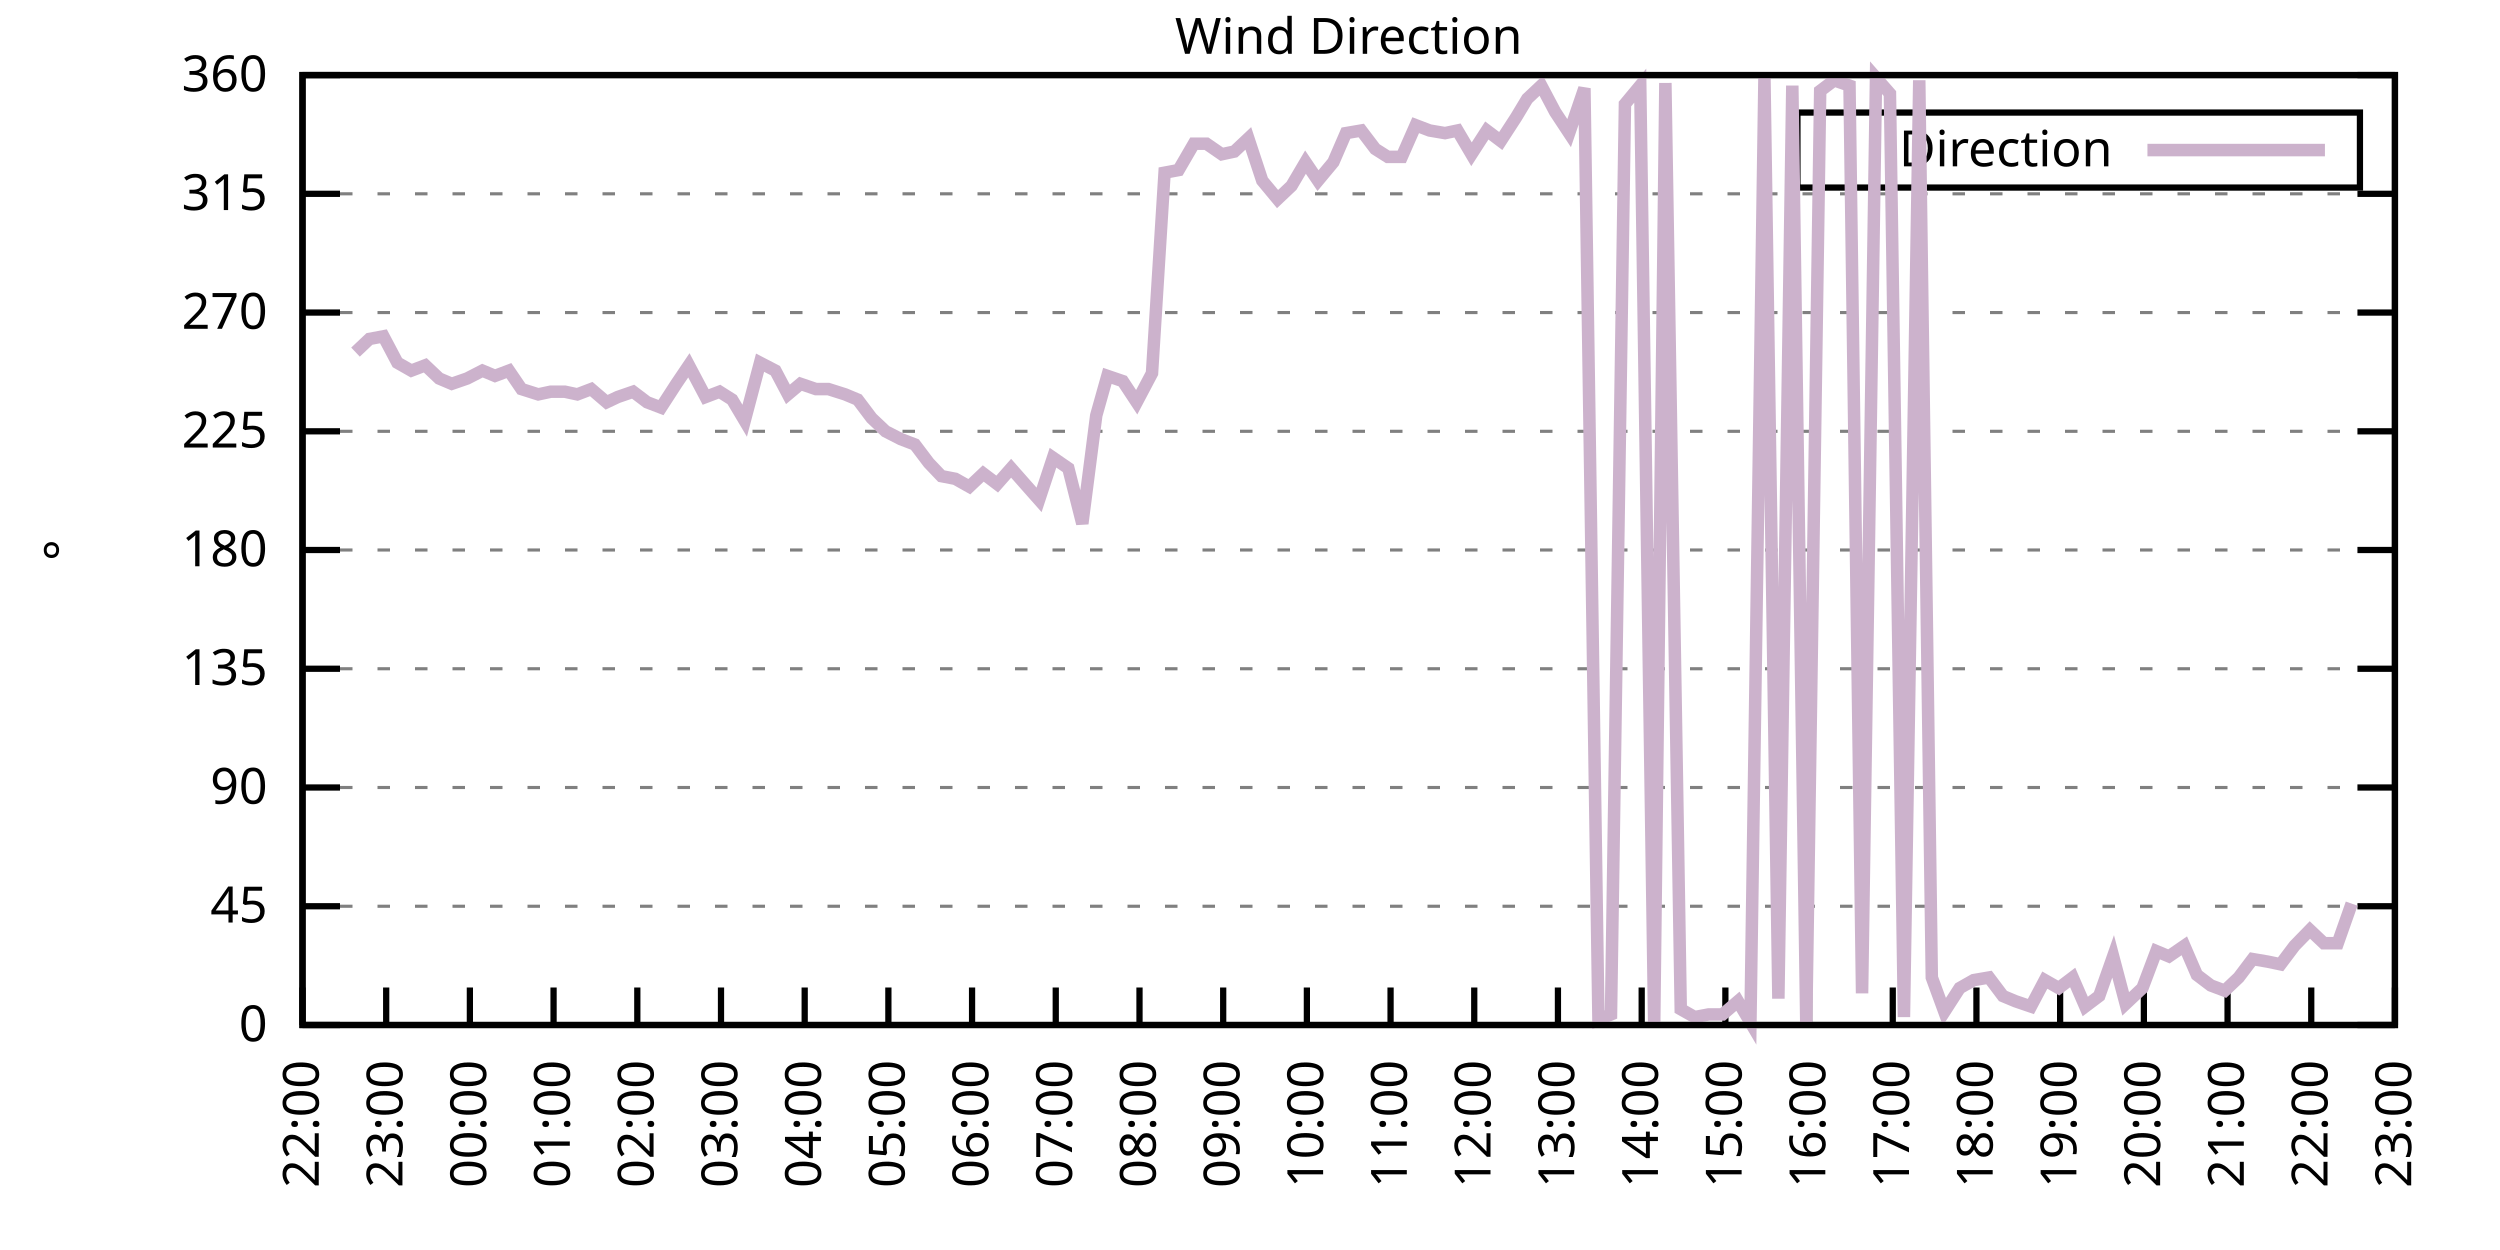
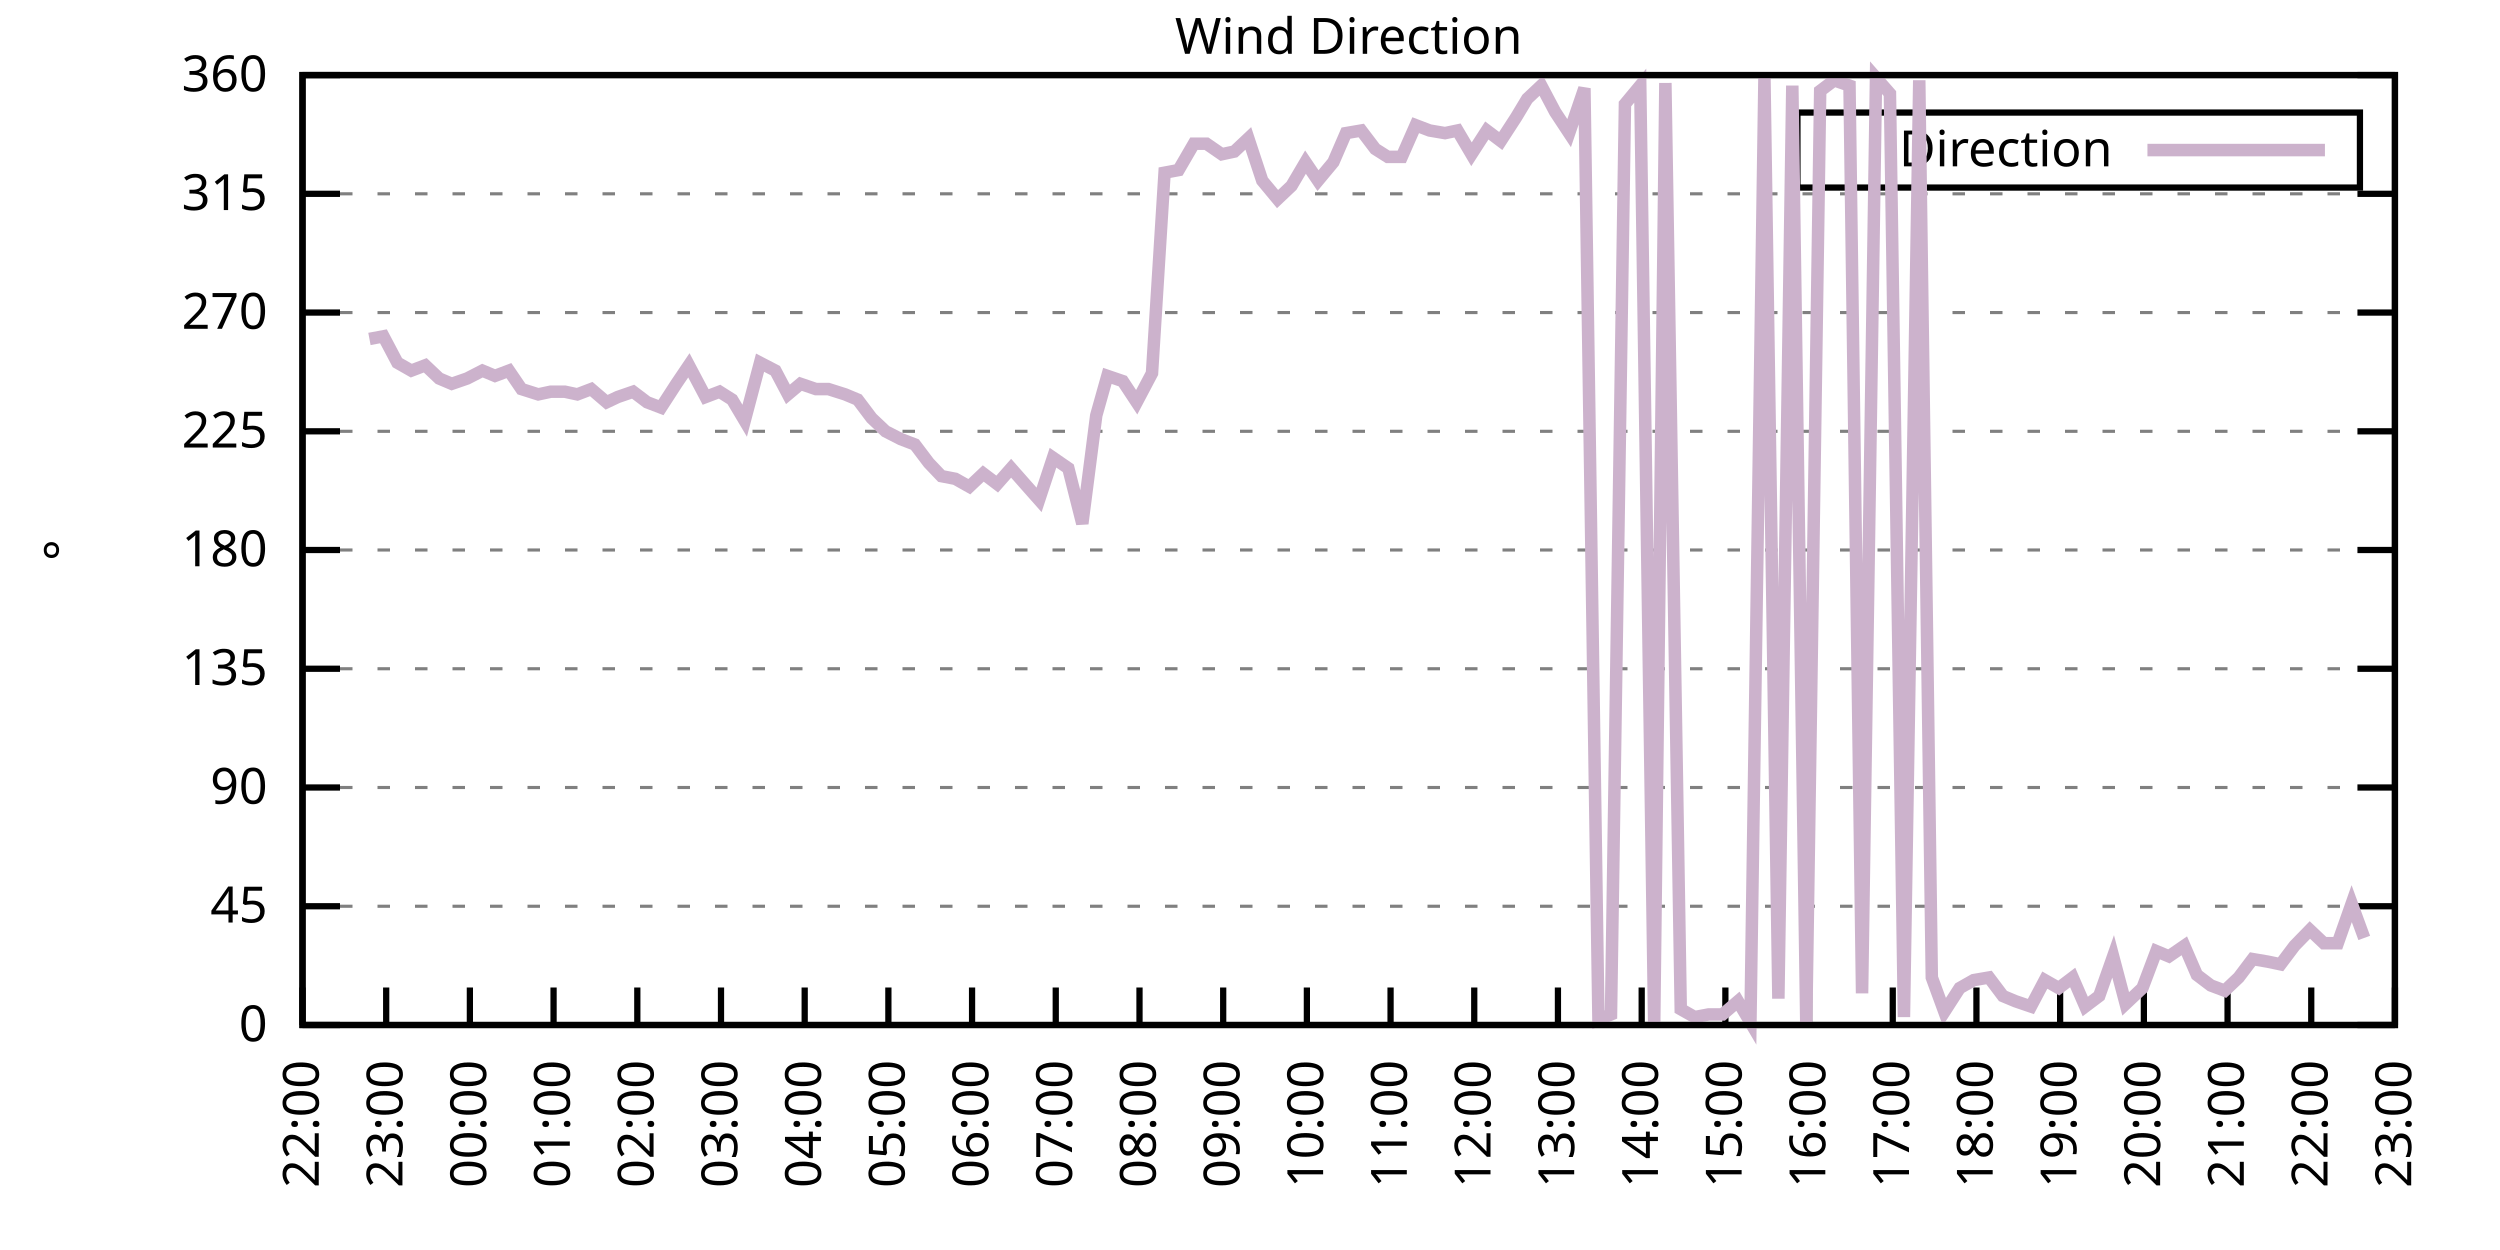
<svg xmlns="http://www.w3.org/2000/svg" xmlns:xlink="http://www.w3.org/1999/xlink" width="400" height="200" viewBox="0 0 400 200">
  <g id="gnuplot_canvas">
    <rect x="0" y="0" width="400" height="200" fill="none" />
    <defs>
      <circle id="gpDot" r="0.5" stroke-width="0.5" stroke="currentColor" />
      <path id="gpPt0" stroke-width="0.333" stroke="currentColor" d="M-1,0 h2 M0,-1 v2" />
      <path id="gpPt1" stroke-width="0.333" stroke="currentColor" d="M-1,-1 L1,1 M1,-1 L-1,1" />
      <path id="gpPt2" stroke-width="0.333" stroke="currentColor" d="M-1,0 L1,0 M0,-1 L0,1 M-1,-1 L1,1 M-1,1 L1,-1" />
      <rect id="gpPt3" stroke-width="0.333" stroke="currentColor" x="-1" y="-1" width="2" height="2" />
      <rect id="gpPt4" stroke-width="0.333" stroke="currentColor" fill="currentColor" x="-1" y="-1" width="2" height="2" />
      <circle id="gpPt5" stroke-width="0.333" stroke="currentColor" cx="0" cy="0" r="1" />
      <use xlink:href="#gpPt5" id="gpPt6" fill="currentColor" stroke="none" />
      <path id="gpPt7" stroke-width="0.333" stroke="currentColor" d="M0,-1.33 L-1.33,0.67 L1.33,0.67 z" />
      <use xlink:href="#gpPt7" id="gpPt8" fill="currentColor" stroke="none" />
      <use xlink:href="#gpPt7" id="gpPt9" stroke="currentColor" transform="rotate(180)" />
      <use xlink:href="#gpPt9" id="gpPt10" fill="currentColor" stroke="none" />
      <use xlink:href="#gpPt3" id="gpPt11" stroke="currentColor" transform="rotate(45)" />
      <use xlink:href="#gpPt11" id="gpPt12" fill="currentColor" stroke="none" />
      <path id="gpPt13" stroke-width="0.333" stroke="currentColor" d="M0,1.330 L1.265,0.411 L0.782,-1.067 L-0.782,-1.076 L-1.265,0.411 z" />
      <use xlink:href="#gpPt13" id="gpPt14" fill="currentColor" stroke="none" />
      <filter id="textbox" filterUnits="objectBoundingBox" x="0" y="0" height="1" width="1">
        <feFlood flood-color="white" flood-opacity="1" result="bgnd" />
        <feComposite in="SourceGraphic" in2="bgnd" operator="atop" />
      </filter>
      <filter id="greybox" filterUnits="objectBoundingBox" x="0" y="0" height="1" width="1">
        <feFlood flood-color="lightgrey" flood-opacity="1" result="grey" />
        <feComposite in="SourceGraphic" in2="grey" operator="atop" />
      </filter>
    </defs>
    <g fill="none" color="white" stroke="currentColor" stroke-width="1.00" stroke-linecap="butt" stroke-linejoin="miter">
</g>
    <g fill="none" color="black" stroke="currentColor" stroke-width="1.00" stroke-linecap="butt" stroke-linejoin="miter">
      <g stroke="none" shape-rendering="crispEdges">
        <polygon fill="rgb(255, 255, 255)" points="48.40,164.00 383.18,164.00 383.18,12.02 48.40,12.02 " />
      </g>
    </g>
    <g fill="none" color="black" stroke="currentColor" stroke-width="1.00" stroke-linecap="butt" stroke-linejoin="miter">
</g>
    <g fill="none" color="black" stroke="black" stroke-width="0.50" stroke-linecap="butt" stroke-linejoin="miter">
</g>
    <g fill="none" color="gray" stroke="currentColor" stroke-width="0.50" stroke-linecap="butt" stroke-linejoin="miter">
      <path stroke="gray" stroke-dasharray="2,4" class="gridline" d="M48.40,164.00 L383.19,164.00  " />
    </g>
    <g fill="none" color="gray" stroke="gray" stroke-width="1.00" stroke-linecap="butt" stroke-linejoin="miter">
</g>
    <g fill="none" color="black" stroke="currentColor" stroke-width="1.00" stroke-linecap="butt" stroke-linejoin="miter">
      <path stroke="black" d="M48.40,164.00 L54.40,164.00 M383.19,164.00 L377.19,164.00  " />
      <g transform="translate(42.80,166.60)" stroke="none" fill="black" font-family="Sans" font-size="8.00" text-anchor="end">
        <text>
          <tspan font-family="Sans"> 0</tspan>
        </text>
      </g>
    </g>
    <g fill="none" color="black" stroke="currentColor" stroke-width="1.00" stroke-linecap="butt" stroke-linejoin="miter">
</g>
    <g fill="none" color="black" stroke="black" stroke-width="0.50" stroke-linecap="butt" stroke-linejoin="miter">
</g>
    <g fill="none" color="gray" stroke="currentColor" stroke-width="0.50" stroke-linecap="butt" stroke-linejoin="miter">
      <path stroke="gray" stroke-dasharray="2,4" class="gridline" d="M48.40,145.00 L383.19,145.00  " />
    </g>
    <g fill="none" color="gray" stroke="gray" stroke-width="1.00" stroke-linecap="butt" stroke-linejoin="miter">
</g>
    <g fill="none" color="black" stroke="currentColor" stroke-width="1.00" stroke-linecap="butt" stroke-linejoin="miter">
      <path stroke="black" d="M48.40,145.00 L54.40,145.00 M383.19,145.00 L377.19,145.00  " />
      <g transform="translate(42.80,147.60)" stroke="none" fill="black" font-family="Sans" font-size="8.00" text-anchor="end">
        <text>
          <tspan font-family="Sans"> 45</tspan>
        </text>
      </g>
    </g>
    <g fill="none" color="black" stroke="currentColor" stroke-width="1.00" stroke-linecap="butt" stroke-linejoin="miter">
</g>
    <g fill="none" color="black" stroke="black" stroke-width="0.50" stroke-linecap="butt" stroke-linejoin="miter">
</g>
    <g fill="none" color="gray" stroke="currentColor" stroke-width="0.50" stroke-linecap="butt" stroke-linejoin="miter">
      <path stroke="gray" stroke-dasharray="2,4" class="gridline" d="M48.40,126.00 L383.19,126.00  " />
    </g>
    <g fill="none" color="gray" stroke="gray" stroke-width="1.00" stroke-linecap="butt" stroke-linejoin="miter">
</g>
    <g fill="none" color="black" stroke="currentColor" stroke-width="1.00" stroke-linecap="butt" stroke-linejoin="miter">
      <path stroke="black" d="M48.40,126.00 L54.40,126.00 M383.19,126.00 L377.19,126.00  " />
      <g transform="translate(42.80,128.60)" stroke="none" fill="black" font-family="Sans" font-size="8.00" text-anchor="end">
        <text>
          <tspan font-family="Sans"> 90</tspan>
        </text>
      </g>
    </g>
    <g fill="none" color="black" stroke="currentColor" stroke-width="1.00" stroke-linecap="butt" stroke-linejoin="miter">
</g>
    <g fill="none" color="black" stroke="black" stroke-width="0.50" stroke-linecap="butt" stroke-linejoin="miter">
</g>
    <g fill="none" color="gray" stroke="currentColor" stroke-width="0.50" stroke-linecap="butt" stroke-linejoin="miter">
      <path stroke="gray" stroke-dasharray="2,4" class="gridline" d="M48.40,107.00 L383.19,107.00  " />
    </g>
    <g fill="none" color="gray" stroke="gray" stroke-width="1.00" stroke-linecap="butt" stroke-linejoin="miter">
</g>
    <g fill="none" color="black" stroke="currentColor" stroke-width="1.00" stroke-linecap="butt" stroke-linejoin="miter">
      <path stroke="black" d="M48.40,107.00 L54.40,107.00 M383.19,107.00 L377.19,107.00  " />
      <g transform="translate(42.80,109.60)" stroke="none" fill="black" font-family="Sans" font-size="8.00" text-anchor="end">
        <text>
          <tspan font-family="Sans"> 135</tspan>
        </text>
      </g>
    </g>
    <g fill="none" color="black" stroke="currentColor" stroke-width="1.00" stroke-linecap="butt" stroke-linejoin="miter">
</g>
    <g fill="none" color="black" stroke="black" stroke-width="0.50" stroke-linecap="butt" stroke-linejoin="miter">
</g>
    <g fill="none" color="gray" stroke="currentColor" stroke-width="0.50" stroke-linecap="butt" stroke-linejoin="miter">
      <path stroke="gray" stroke-dasharray="2,4" class="gridline" d="M48.40,88.00 L383.19,88.00  " />
    </g>
    <g fill="none" color="gray" stroke="gray" stroke-width="1.00" stroke-linecap="butt" stroke-linejoin="miter">
</g>
    <g fill="none" color="black" stroke="currentColor" stroke-width="1.00" stroke-linecap="butt" stroke-linejoin="miter">
      <path stroke="black" d="M48.40,88.00 L54.40,88.00 M383.19,88.00 L377.19,88.00  " />
      <g transform="translate(42.80,90.60)" stroke="none" fill="black" font-family="Sans" font-size="8.00" text-anchor="end">
        <text>
          <tspan font-family="Sans"> 180</tspan>
        </text>
      </g>
    </g>
    <g fill="none" color="black" stroke="currentColor" stroke-width="1.00" stroke-linecap="butt" stroke-linejoin="miter">
</g>
    <g fill="none" color="black" stroke="black" stroke-width="0.50" stroke-linecap="butt" stroke-linejoin="miter">
</g>
    <g fill="none" color="gray" stroke="currentColor" stroke-width="0.50" stroke-linecap="butt" stroke-linejoin="miter">
      <path stroke="gray" stroke-dasharray="2,4" class="gridline" d="M48.40,69.01 L383.19,69.01  " />
    </g>
    <g fill="none" color="gray" stroke="gray" stroke-width="1.00" stroke-linecap="butt" stroke-linejoin="miter">
</g>
    <g fill="none" color="black" stroke="currentColor" stroke-width="1.00" stroke-linecap="butt" stroke-linejoin="miter">
      <path stroke="black" d="M48.40,69.01 L54.40,69.01 M383.19,69.01 L377.19,69.01  " />
      <g transform="translate(42.80,71.61)" stroke="none" fill="black" font-family="Sans" font-size="8.00" text-anchor="end">
        <text>
          <tspan font-family="Sans"> 225</tspan>
        </text>
      </g>
    </g>
    <g fill="none" color="black" stroke="currentColor" stroke-width="1.00" stroke-linecap="butt" stroke-linejoin="miter">
</g>
    <g fill="none" color="black" stroke="black" stroke-width="0.50" stroke-linecap="butt" stroke-linejoin="miter">
</g>
    <g fill="none" color="gray" stroke="currentColor" stroke-width="0.50" stroke-linecap="butt" stroke-linejoin="miter">
      <path stroke="gray" stroke-dasharray="2,4" class="gridline" d="M48.40,50.01 L383.19,50.01  " />
    </g>
    <g fill="none" color="gray" stroke="gray" stroke-width="1.00" stroke-linecap="butt" stroke-linejoin="miter">
</g>
    <g fill="none" color="black" stroke="currentColor" stroke-width="1.00" stroke-linecap="butt" stroke-linejoin="miter">
      <path stroke="black" d="M48.40,50.01 L54.40,50.01 M383.19,50.01 L377.19,50.01  " />
      <g transform="translate(42.80,52.61)" stroke="none" fill="black" font-family="Sans" font-size="8.00" text-anchor="end">
        <text>
          <tspan font-family="Sans"> 270</tspan>
        </text>
      </g>
    </g>
    <g fill="none" color="black" stroke="currentColor" stroke-width="1.00" stroke-linecap="butt" stroke-linejoin="miter">
</g>
    <g fill="none" color="black" stroke="black" stroke-width="0.50" stroke-linecap="butt" stroke-linejoin="miter">
</g>
    <g fill="none" color="gray" stroke="currentColor" stroke-width="0.50" stroke-linecap="butt" stroke-linejoin="miter">
      <path stroke="gray" stroke-dasharray="2,4" class="gridline" d="M48.40,31.01 L383.19,31.01  " />
    </g>
    <g fill="none" color="gray" stroke="gray" stroke-width="1.00" stroke-linecap="butt" stroke-linejoin="miter">
</g>
    <g fill="none" color="black" stroke="currentColor" stroke-width="1.00" stroke-linecap="butt" stroke-linejoin="miter">
      <path stroke="black" d="M48.40,31.01 L54.40,31.01 M383.19,31.01 L377.19,31.01  " />
      <g transform="translate(42.80,33.61)" stroke="none" fill="black" font-family="Sans" font-size="8.00" text-anchor="end">
        <text>
          <tspan font-family="Sans"> 315</tspan>
        </text>
      </g>
    </g>
    <g fill="none" color="black" stroke="currentColor" stroke-width="1.00" stroke-linecap="butt" stroke-linejoin="miter">
</g>
    <g fill="none" color="black" stroke="black" stroke-width="0.50" stroke-linecap="butt" stroke-linejoin="miter">
</g>
    <g fill="none" color="gray" stroke="currentColor" stroke-width="0.50" stroke-linecap="butt" stroke-linejoin="miter">
      <path stroke="gray" stroke-dasharray="2,4" class="gridline" d="M48.40,12.01 L383.19,12.01  " />
    </g>
    <g fill="none" color="gray" stroke="gray" stroke-width="1.00" stroke-linecap="butt" stroke-linejoin="miter">
</g>
    <g fill="none" color="black" stroke="currentColor" stroke-width="1.00" stroke-linecap="butt" stroke-linejoin="miter">
      <path stroke="black" d="M48.40,12.01 L54.40,12.01 M383.19,12.01 L377.19,12.01  " />
      <g transform="translate(42.80,14.61)" stroke="none" fill="black" font-family="Sans" font-size="8.00" text-anchor="end">
        <text>
          <tspan font-family="Sans"> 360</tspan>
        </text>
      </g>
    </g>
    <g fill="none" color="black" stroke="currentColor" stroke-width="1.00" stroke-linecap="butt" stroke-linejoin="miter">
      <path stroke="black" d="M48.40,164.00 L48.40,158.00  " />
      <g transform="translate(51.00,169.60) rotate(270.00)" stroke="none" fill="black" font-family="Sans" font-size="8.00" text-anchor="end">
        <text>
          <tspan font-family="Sans">22:00</tspan>
        </text>
      </g>
    </g>
    <g fill="none" color="black" stroke="currentColor" stroke-width="1.00" stroke-linecap="butt" stroke-linejoin="miter">
      <path stroke="black" d="M61.79,164.00 L61.79,158.00  " />
      <g transform="translate(64.39,169.60) rotate(270.00)" stroke="none" fill="black" font-family="Sans" font-size="8.00" text-anchor="end">
        <text>
          <tspan font-family="Sans">23:00</tspan>
        </text>
      </g>
    </g>
    <g fill="none" color="black" stroke="currentColor" stroke-width="1.00" stroke-linecap="butt" stroke-linejoin="miter">
      <path stroke="black" d="M75.18,164.00 L75.18,158.00  " />
      <g transform="translate(77.78,169.60) rotate(270.00)" stroke="none" fill="black" font-family="Sans" font-size="8.00" text-anchor="end">
        <text>
          <tspan font-family="Sans">00:00</tspan>
        </text>
      </g>
    </g>
    <g fill="none" color="black" stroke="currentColor" stroke-width="1.00" stroke-linecap="butt" stroke-linejoin="miter">
      <path stroke="black" d="M88.57,164.00 L88.57,158.00  " />
      <g transform="translate(91.17,169.60) rotate(270.00)" stroke="none" fill="black" font-family="Sans" font-size="8.00" text-anchor="end">
        <text>
          <tspan font-family="Sans">01:00</tspan>
        </text>
      </g>
    </g>
    <g fill="none" color="black" stroke="currentColor" stroke-width="1.00" stroke-linecap="butt" stroke-linejoin="miter">
      <path stroke="black" d="M101.97,164.00 L101.97,158.00  " />
      <g transform="translate(104.57,169.60) rotate(270.00)" stroke="none" fill="black" font-family="Sans" font-size="8.00" text-anchor="end">
        <text>
          <tspan font-family="Sans">02:00</tspan>
        </text>
      </g>
    </g>
    <g fill="none" color="black" stroke="currentColor" stroke-width="1.00" stroke-linecap="butt" stroke-linejoin="miter">
      <path stroke="black" d="M115.36,164.00 L115.36,158.00  " />
      <g transform="translate(117.96,169.60) rotate(270.00)" stroke="none" fill="black" font-family="Sans" font-size="8.00" text-anchor="end">
        <text>
          <tspan font-family="Sans">03:00</tspan>
        </text>
      </g>
    </g>
    <g fill="none" color="black" stroke="currentColor" stroke-width="1.00" stroke-linecap="butt" stroke-linejoin="miter">
      <path stroke="black" d="M128.75,164.00 L128.75,158.00  " />
      <g transform="translate(131.35,169.60) rotate(270.00)" stroke="none" fill="black" font-family="Sans" font-size="8.00" text-anchor="end">
        <text>
          <tspan font-family="Sans">04:00</tspan>
        </text>
      </g>
    </g>
    <g fill="none" color="black" stroke="currentColor" stroke-width="1.00" stroke-linecap="butt" stroke-linejoin="miter">
      <path stroke="black" d="M142.14,164.00 L142.14,158.00  " />
      <g transform="translate(144.74,169.60) rotate(270.00)" stroke="none" fill="black" font-family="Sans" font-size="8.00" text-anchor="end">
        <text>
          <tspan font-family="Sans">05:00</tspan>
        </text>
      </g>
    </g>
    <g fill="none" color="black" stroke="currentColor" stroke-width="1.00" stroke-linecap="butt" stroke-linejoin="miter">
      <path stroke="black" d="M155.53,164.00 L155.53,158.00  " />
      <g transform="translate(158.13,169.60) rotate(270.00)" stroke="none" fill="black" font-family="Sans" font-size="8.00" text-anchor="end">
        <text>
          <tspan font-family="Sans">06:00</tspan>
        </text>
      </g>
    </g>
    <g fill="none" color="black" stroke="currentColor" stroke-width="1.00" stroke-linecap="butt" stroke-linejoin="miter">
      <path stroke="black" d="M168.92,164.00 L168.92,158.00  " />
      <g transform="translate(171.52,169.60) rotate(270.00)" stroke="none" fill="black" font-family="Sans" font-size="8.00" text-anchor="end">
        <text>
          <tspan font-family="Sans">07:00</tspan>
        </text>
      </g>
    </g>
    <g fill="none" color="black" stroke="currentColor" stroke-width="1.00" stroke-linecap="butt" stroke-linejoin="miter">
      <path stroke="black" d="M182.32,164.00 L182.32,158.00  " />
      <g transform="translate(184.92,169.60) rotate(270.00)" stroke="none" fill="black" font-family="Sans" font-size="8.00" text-anchor="end">
        <text>
          <tspan font-family="Sans">08:00</tspan>
        </text>
      </g>
    </g>
    <g fill="none" color="black" stroke="currentColor" stroke-width="1.00" stroke-linecap="butt" stroke-linejoin="miter">
      <path stroke="black" d="M195.71,164.00 L195.71,158.00  " />
      <g transform="translate(198.31,169.60) rotate(270.00)" stroke="none" fill="black" font-family="Sans" font-size="8.00" text-anchor="end">
        <text>
          <tspan font-family="Sans">09:00</tspan>
        </text>
      </g>
    </g>
    <g fill="none" color="black" stroke="currentColor" stroke-width="1.00" stroke-linecap="butt" stroke-linejoin="miter">
      <path stroke="black" d="M209.10,164.00 L209.10,158.00  " />
      <g transform="translate(211.70,169.60) rotate(270.00)" stroke="none" fill="black" font-family="Sans" font-size="8.00" text-anchor="end">
        <text>
          <tspan font-family="Sans">10:00</tspan>
        </text>
      </g>
    </g>
    <g fill="none" color="black" stroke="currentColor" stroke-width="1.00" stroke-linecap="butt" stroke-linejoin="miter">
      <path stroke="black" d="M222.49,164.00 L222.49,158.00  " />
      <g transform="translate(225.09,169.60) rotate(270.00)" stroke="none" fill="black" font-family="Sans" font-size="8.00" text-anchor="end">
        <text>
          <tspan font-family="Sans">11:00</tspan>
        </text>
      </g>
    </g>
    <g fill="none" color="black" stroke="currentColor" stroke-width="1.00" stroke-linecap="butt" stroke-linejoin="miter">
      <path stroke="black" d="M235.88,164.00 L235.88,158.00  " />
      <g transform="translate(238.48,169.60) rotate(270.00)" stroke="none" fill="black" font-family="Sans" font-size="8.00" text-anchor="end">
        <text>
          <tspan font-family="Sans">12:00</tspan>
        </text>
      </g>
    </g>
    <g fill="none" color="black" stroke="currentColor" stroke-width="1.00" stroke-linecap="butt" stroke-linejoin="miter">
      <path stroke="black" d="M249.27,164.00 L249.27,158.00  " />
      <g transform="translate(251.87,169.60) rotate(270.00)" stroke="none" fill="black" font-family="Sans" font-size="8.00" text-anchor="end">
        <text>
          <tspan font-family="Sans">13:00</tspan>
        </text>
      </g>
    </g>
    <g fill="none" color="black" stroke="currentColor" stroke-width="1.00" stroke-linecap="butt" stroke-linejoin="miter">
      <path stroke="black" d="M262.67,164.00 L262.67,158.00  " />
      <g transform="translate(265.27,169.60) rotate(270.00)" stroke="none" fill="black" font-family="Sans" font-size="8.00" text-anchor="end">
        <text>
          <tspan font-family="Sans">14:00</tspan>
        </text>
      </g>
    </g>
    <g fill="none" color="black" stroke="currentColor" stroke-width="1.00" stroke-linecap="butt" stroke-linejoin="miter">
      <path stroke="black" d="M276.06,164.00 L276.06,158.00  " />
      <g transform="translate(278.66,169.60) rotate(270.00)" stroke="none" fill="black" font-family="Sans" font-size="8.00" text-anchor="end">
        <text>
          <tspan font-family="Sans">15:00</tspan>
        </text>
      </g>
    </g>
    <g fill="none" color="black" stroke="currentColor" stroke-width="1.00" stroke-linecap="butt" stroke-linejoin="miter">
      <path stroke="black" d="M289.45,164.00 L289.45,158.00  " />
      <g transform="translate(292.05,169.60) rotate(270.00)" stroke="none" fill="black" font-family="Sans" font-size="8.00" text-anchor="end">
        <text>
          <tspan font-family="Sans">16:00</tspan>
        </text>
      </g>
    </g>
    <g fill="none" color="black" stroke="currentColor" stroke-width="1.00" stroke-linecap="butt" stroke-linejoin="miter">
      <path stroke="black" d="M302.84,164.00 L302.84,158.00  " />
      <g transform="translate(305.44,169.60) rotate(270.00)" stroke="none" fill="black" font-family="Sans" font-size="8.00" text-anchor="end">
        <text>
          <tspan font-family="Sans">17:00</tspan>
        </text>
      </g>
    </g>
    <g fill="none" color="black" stroke="currentColor" stroke-width="1.00" stroke-linecap="butt" stroke-linejoin="miter">
      <path stroke="black" d="M316.23,164.00 L316.23,158.00  " />
      <g transform="translate(318.83,169.60) rotate(270.00)" stroke="none" fill="black" font-family="Sans" font-size="8.00" text-anchor="end">
        <text>
          <tspan font-family="Sans">18:00</tspan>
        </text>
      </g>
    </g>
    <g fill="none" color="black" stroke="currentColor" stroke-width="1.00" stroke-linecap="butt" stroke-linejoin="miter">
      <path stroke="black" d="M329.62,164.00 L329.62,158.00  " />
      <g transform="translate(332.22,169.60) rotate(270.00)" stroke="none" fill="black" font-family="Sans" font-size="8.00" text-anchor="end">
        <text>
          <tspan font-family="Sans">19:00</tspan>
        </text>
      </g>
    </g>
    <g fill="none" color="black" stroke="currentColor" stroke-width="1.00" stroke-linecap="butt" stroke-linejoin="miter">
      <path stroke="black" d="M343.02,164.00 L343.02,158.00  " />
      <g transform="translate(345.62,169.60) rotate(270.00)" stroke="none" fill="black" font-family="Sans" font-size="8.00" text-anchor="end">
        <text>
          <tspan font-family="Sans">20:00</tspan>
        </text>
      </g>
    </g>
    <g fill="none" color="black" stroke="currentColor" stroke-width="1.00" stroke-linecap="butt" stroke-linejoin="miter">
      <path stroke="black" d="M356.41,164.00 L356.41,158.00  " />
      <g transform="translate(359.01,169.60) rotate(270.00)" stroke="none" fill="black" font-family="Sans" font-size="8.00" text-anchor="end">
        <text>
          <tspan font-family="Sans">21:00</tspan>
        </text>
      </g>
    </g>
    <g fill="none" color="black" stroke="currentColor" stroke-width="1.00" stroke-linecap="butt" stroke-linejoin="miter">
      <path stroke="black" d="M369.80,164.00 L369.80,158.00  " />
      <g transform="translate(372.40,169.60) rotate(270.00)" stroke="none" fill="black" font-family="Sans" font-size="8.00" text-anchor="end">
        <text>
          <tspan font-family="Sans">22:00</tspan>
        </text>
      </g>
    </g>
    <g fill="none" color="black" stroke="currentColor" stroke-width="1.00" stroke-linecap="butt" stroke-linejoin="miter">
      <path stroke="black" d="M383.19,164.00 L383.19,158.00  " />
      <g transform="translate(385.79,169.60) rotate(270.00)" stroke="none" fill="black" font-family="Sans" font-size="8.00" text-anchor="end">
        <text>
          <tspan font-family="Sans">23:00</tspan>
        </text>
      </g>
    </g>
    <g fill="none" color="black" stroke="currentColor" stroke-width="1.00" stroke-linecap="butt" stroke-linejoin="miter">
</g>
    <g fill="none" color="black" stroke="currentColor" stroke-width="1.00" stroke-linecap="butt" stroke-linejoin="miter">
      <path stroke="black" d="M48.40,12.01 L48.40,164.00 L383.19,164.00 L383.19,12.01 L48.40,12.01 Z  " />
    </g>
    <g fill="none" color="black" stroke="currentColor" stroke-width="1.00" stroke-linecap="butt" stroke-linejoin="miter">
</g>
    <g fill="none" color="black" stroke="currentColor" stroke-width="1.00" stroke-linecap="butt" stroke-linejoin="miter">
      <path stroke="black" d="M287.59,30.01 L287.59,18.01 L377.59,18.01 L377.59,30.01 L287.59,30.01 Z  " />
    </g>
    <g id="Wind_direction_plot_1">
      <g fill="none" color="white" stroke="black" stroke-width="2.00" stroke-linecap="butt" stroke-linejoin="miter">
</g>
      <g fill="none" color="black" stroke="currentColor" stroke-width="2.00" stroke-linecap="butt" stroke-linejoin="miter">
        <g transform="translate(337.99,26.61)" stroke="none" fill="black" font-family="Sans" font-size="8.00" text-anchor="end">
          <text>
            <tspan font-family="Sans">Direction</tspan>
          </text>
        </g>
      </g>
      <g fill="none" color="black" stroke="currentColor" stroke-width="2.00" stroke-linecap="butt" stroke-linejoin="miter">
-         <path stroke="rgb(204, 178, 204)" d="M343.59,24.01 L371.99,24.01 M56.88,56.34 L59.11,54.23 L61.35,53.81 L63.58,58.03 L65.81,59.30 L68.04,58.45   L70.27,60.56 L72.28,61.41 L74.74,60.56 L77.19,59.30 L79.20,60.14 L81.43,59.30 L83.44,62.25 L86.12,63.10   L88.13,62.67 L90.36,62.67 L92.37,63.10 L94.60,62.25 L97.06,64.36 L98.84,63.52 L101.30,62.67 L103.53,64.36   L105.76,65.21 L108.22,61.41 L110.22,58.45 L112.90,63.52 L115.13,62.67 L117.14,63.94 L119.15,67.32 L121.61,58.03   L124.06,59.30 L126.07,63.10 L128.08,61.41 L130.54,62.25 L132.54,62.25 L135.22,63.10 L137.23,63.94 L139.46,66.90   L141.69,69.01 L144.15,70.27 L146.38,71.12 L148.61,74.07 L150.62,76.18 L152.85,76.61 L155.09,77.87 L157.32,75.76   L159.55,77.45 L161.78,74.92 L164.01,77.45 L166.25,79.98 L168.48,73.23 L170.93,74.92 L173.17,83.78 L175.40,66.47   L177.18,60.14 L179.64,60.98 L181.87,64.36 L184.32,59.72 L186.33,27.63 L188.57,27.21 L191.02,22.99 L193.03,22.99   L195.48,24.68 L197.49,24.25 L199.73,22.14 L201.96,28.90 L204.41,31.85 L206.64,29.74 L208.88,25.94 L210.88,28.90   L213.34,25.94 L215.35,21.30 L217.80,20.88 L220.04,23.83 L222.04,25.10 L224.28,25.10 L226.51,20.03 L228.74,20.88   L231.20,21.30 L233.20,20.88 L235.44,24.68 L237.89,20.88 L240.12,22.56 L242.58,18.77 L244.36,15.81 L246.60,13.70   L248.83,17.92 L251.06,21.30 L253.51,14.12 L255.75,163.16 L257.76,162.31 L259.99,16.65 L262.44,13.70 L264.67,164.00   L266.46,13.28 L268.92,161.47 L271.15,162.73 L273.38,162.31 L275.61,162.31 L278.07,160.20 L280.07,163.58 L282.31,12.43   L284.54,159.78 L286.77,13.70 L289.00,163.58 L291.23,14.54 L293.47,12.85 L295.92,13.70 L297.93,158.93 L300.16,12.43   L302.39,14.97 L304.63,162.73 L307.08,12.85 L309.09,156.40 L311.10,161.89 L313.55,158.09 L315.79,156.82 L318.24,156.40   L320.47,159.36 L322.48,160.20 L324.94,161.04 L327.17,156.82 L329.40,158.09 L331.63,156.40 L333.64,161.04 L335.87,159.36   L338.10,153.02 L340.11,160.62 L342.79,158.09 L345.02,152.18 L347.03,153.02 L349.49,151.33 L351.50,155.98 L353.73,157.67   L355.96,158.51 L358.19,156.40 L360.42,153.45 L362.88,153.87 L364.89,154.29 L367.12,151.33 L369.58,148.80 L371.81,150.91   L374.04,150.91 L376.27,144.58  " />
+         <path stroke="rgb(204, 178, 204)" d="M343.59,24.01 L371.99,24.01 M59.11,54.23 L61.35,53.81 L63.58,58.03 L65.81,59.30 L68.04,58.45 L70.27,60.56   L72.28,61.41 L74.74,60.56 L77.19,59.30 L79.20,60.14 L81.43,59.30 L83.44,62.25 L86.12,63.10 L88.13,62.67   L90.36,62.67 L92.37,63.10 L94.60,62.25 L97.06,64.36 L98.84,63.52 L101.30,62.67 L103.53,64.36 L105.76,65.21   L108.22,61.41 L110.22,58.45 L112.90,63.52 L115.13,62.67 L117.14,63.94 L119.15,67.32 L121.61,58.03 L124.06,59.30   L126.07,63.10 L128.08,61.41 L130.54,62.25 L132.54,62.25 L135.22,63.10 L137.23,63.94 L139.46,66.90 L141.69,69.01   L144.15,70.27 L146.38,71.12 L148.61,74.07 L150.62,76.18 L152.85,76.61 L155.09,77.87 L157.32,75.76 L159.55,77.45   L161.78,74.92 L164.01,77.45 L166.25,79.98 L168.48,73.23 L170.93,74.92 L173.17,83.78 L175.40,66.47 L177.18,60.14   L179.64,60.98 L181.87,64.36 L184.32,59.72 L186.33,27.63 L188.57,27.21 L191.02,22.99 L193.03,22.99 L195.48,24.68   L197.49,24.25 L199.73,22.14 L201.96,28.90 L204.41,31.85 L206.64,29.74 L208.88,25.94 L210.88,28.90 L213.34,25.94   L215.35,21.30 L217.80,20.88 L220.04,23.83 L222.04,25.10 L224.28,25.10 L226.51,20.03 L228.74,20.88 L231.20,21.30   L233.20,20.88 L235.44,24.68 L237.89,20.88 L240.12,22.56 L242.58,18.77 L244.36,15.81 L246.60,13.70 L248.83,17.92   L251.06,21.30 L253.51,14.12 L255.75,163.16 L257.76,162.31 L259.99,16.65 L262.44,13.70 L264.67,164.00 L266.46,13.28   L268.92,161.47 L271.15,162.73 L273.38,162.31 L275.61,162.31 L278.07,160.20 L280.07,163.58 L282.31,12.43 L284.54,159.78   L286.77,13.70 L289.00,163.58 L291.23,14.54 L293.47,12.85 L295.92,13.70 L297.93,158.93 L300.16,12.43 L302.39,14.97   L304.63,162.73 L307.08,12.85 L309.09,156.40 L311.10,161.89 L313.55,158.09 L315.79,156.82 L318.24,156.40 L320.47,159.36   L322.48,160.20 L324.94,161.04 L327.17,156.82 L329.40,158.09 L331.63,156.40 L333.64,161.04 L335.87,159.36 L338.10,153.02   L340.11,160.62 L342.79,158.09 L345.02,152.18 L347.03,153.02 L349.49,151.33 L351.50,155.98 L353.73,157.67 L355.96,158.51   L358.19,156.40 L360.42,153.45 L362.88,153.87 L364.89,154.29 L367.12,151.33 L369.58,148.80 L371.81,150.91 L374.04,150.91   L376.27,144.58 L378.28,150.07  " />
      </g>
    </g>
    <g fill="none" color="black" stroke="currentColor" stroke-width="2.00" stroke-linecap="butt" stroke-linejoin="miter">
</g>
    <g fill="none" color="black" stroke="black" stroke-width="1.00" stroke-linecap="butt" stroke-linejoin="miter">
</g>
    <g fill="none" color="black" stroke="currentColor" stroke-width="1.00" stroke-linecap="butt" stroke-linejoin="miter">
      <path stroke="black" d="M48.40,12.01 L48.40,164.00 L383.19,164.00 L383.19,12.01 L48.40,12.01 Z  " />
      <g transform="translate(12.80,88.01) rotate(270.00)" stroke="none" fill="black" font-family="Sans" font-size="8.00" text-anchor="middle">
        <text>
          <tspan font-family="Sans">°</tspan>
        </text>
      </g>
    </g>
    <g fill="none" color="black" stroke="currentColor" stroke-width="1.00" stroke-linecap="butt" stroke-linejoin="miter">
</g>
    <g fill="none" color="black" stroke="currentColor" stroke-width="1.00" stroke-linecap="butt" stroke-linejoin="miter">
      <g transform="translate(215.79,8.61)" stroke="none" fill="black" font-family="Sans" font-size="8.00" text-anchor="middle">
        <text>
          <tspan font-family="Sans">Wind Direction</tspan>
        </text>
      </g>
    </g>
    <g fill="none" color="black" stroke="currentColor" stroke-width="1.00" stroke-linecap="butt" stroke-linejoin="miter">
</g>
  </g>
</svg>
